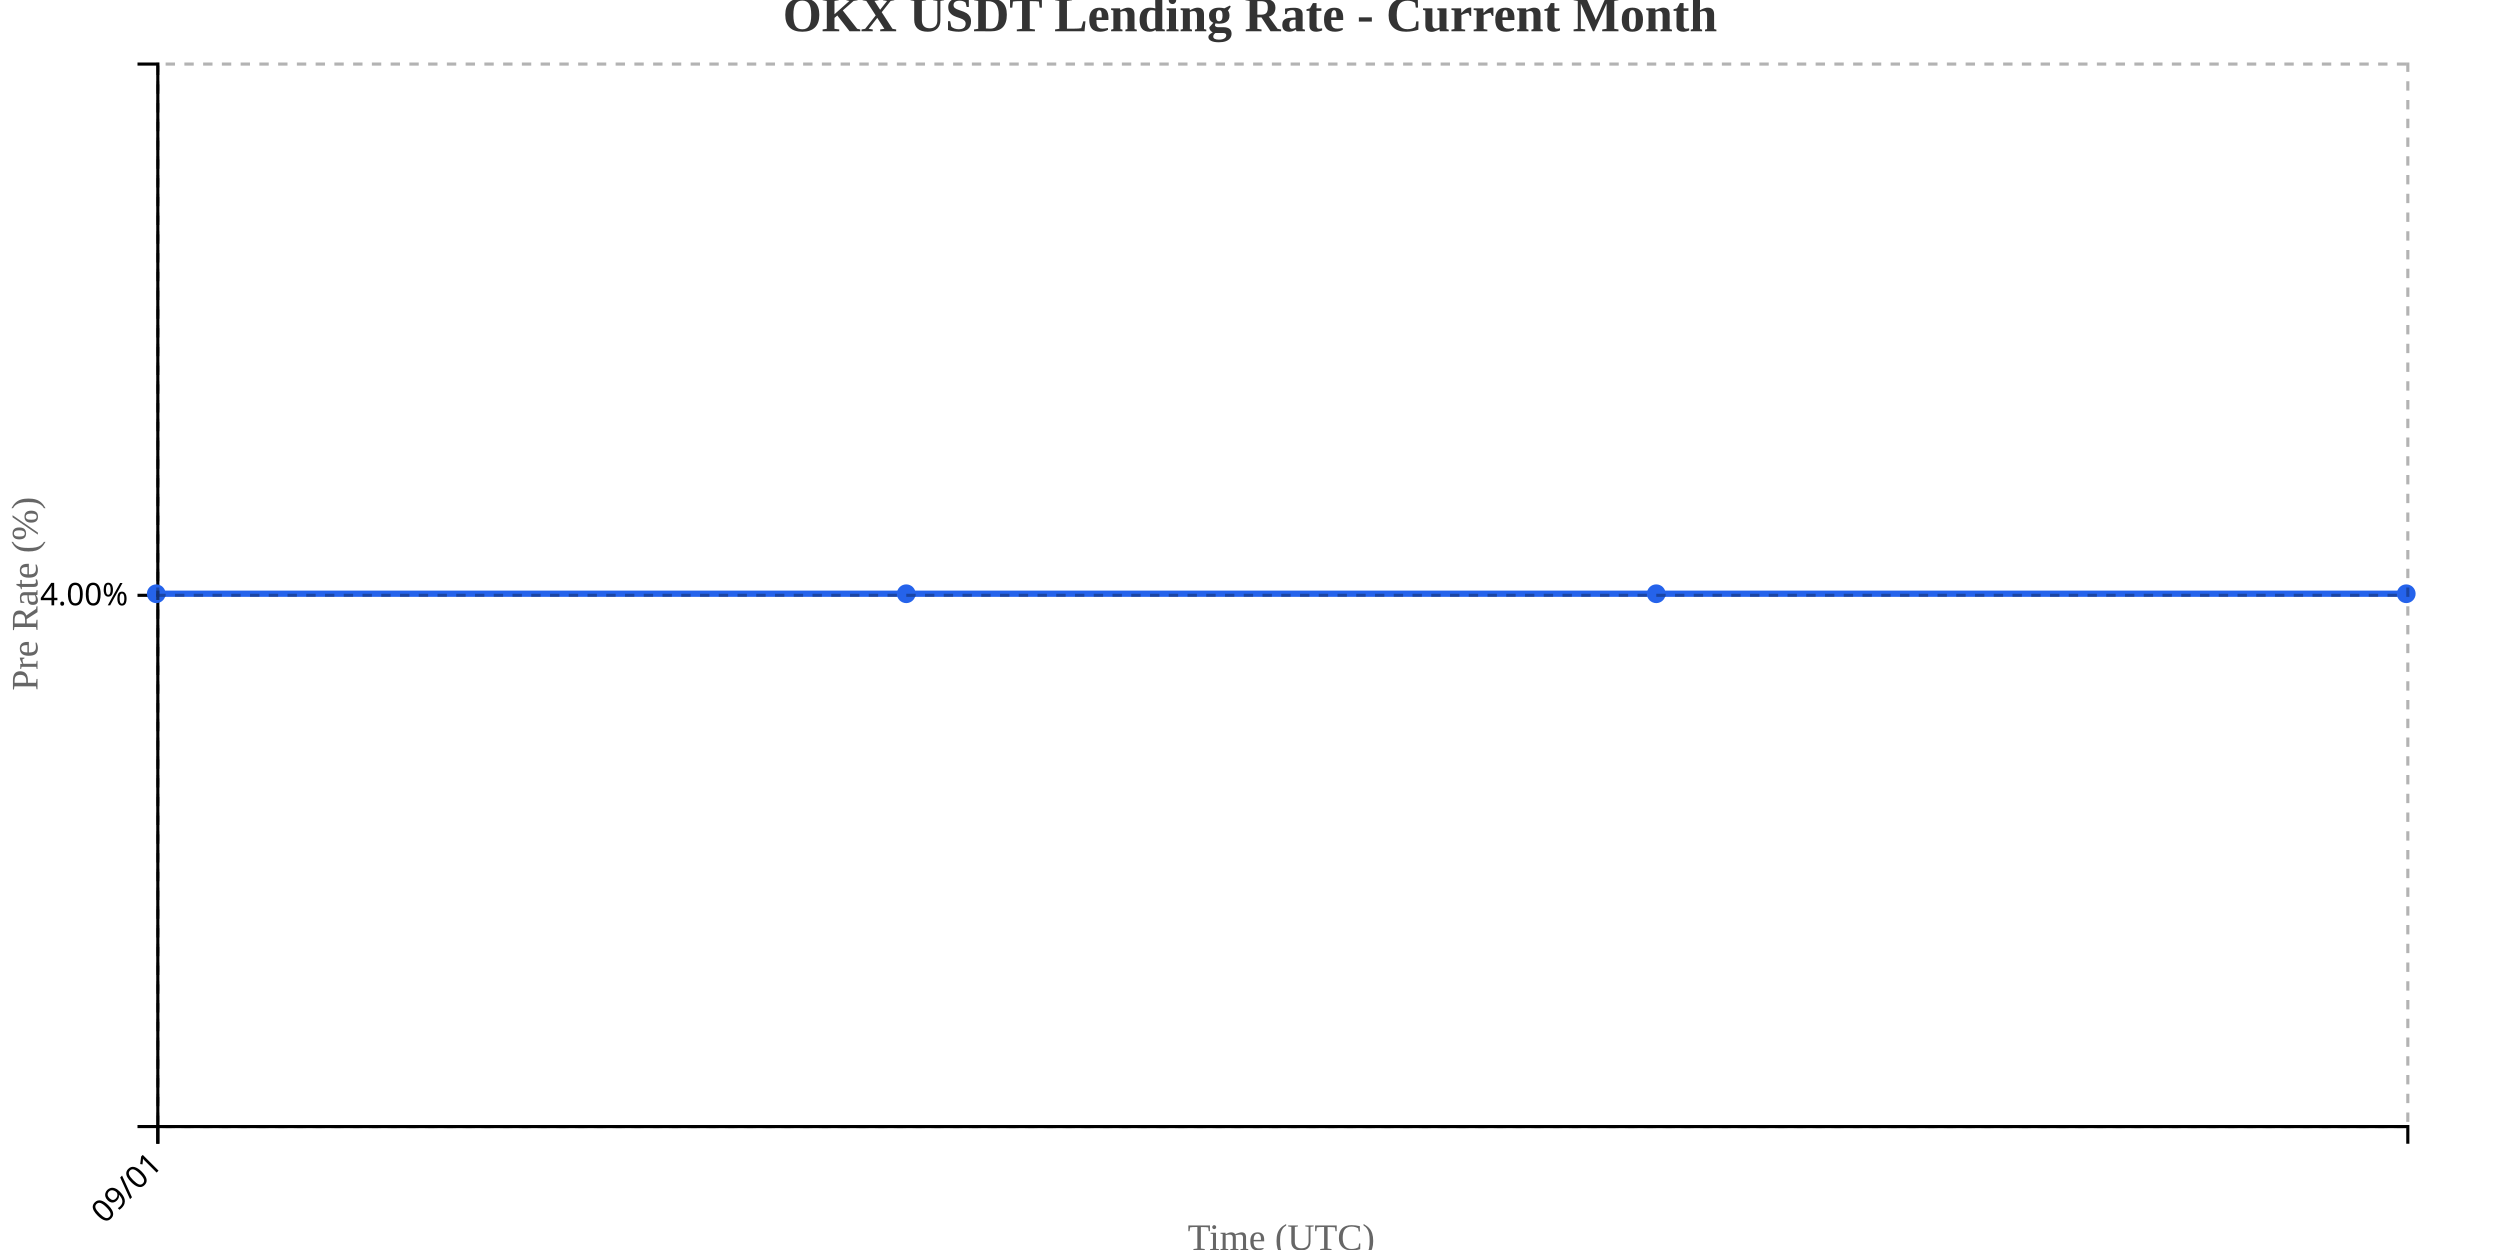
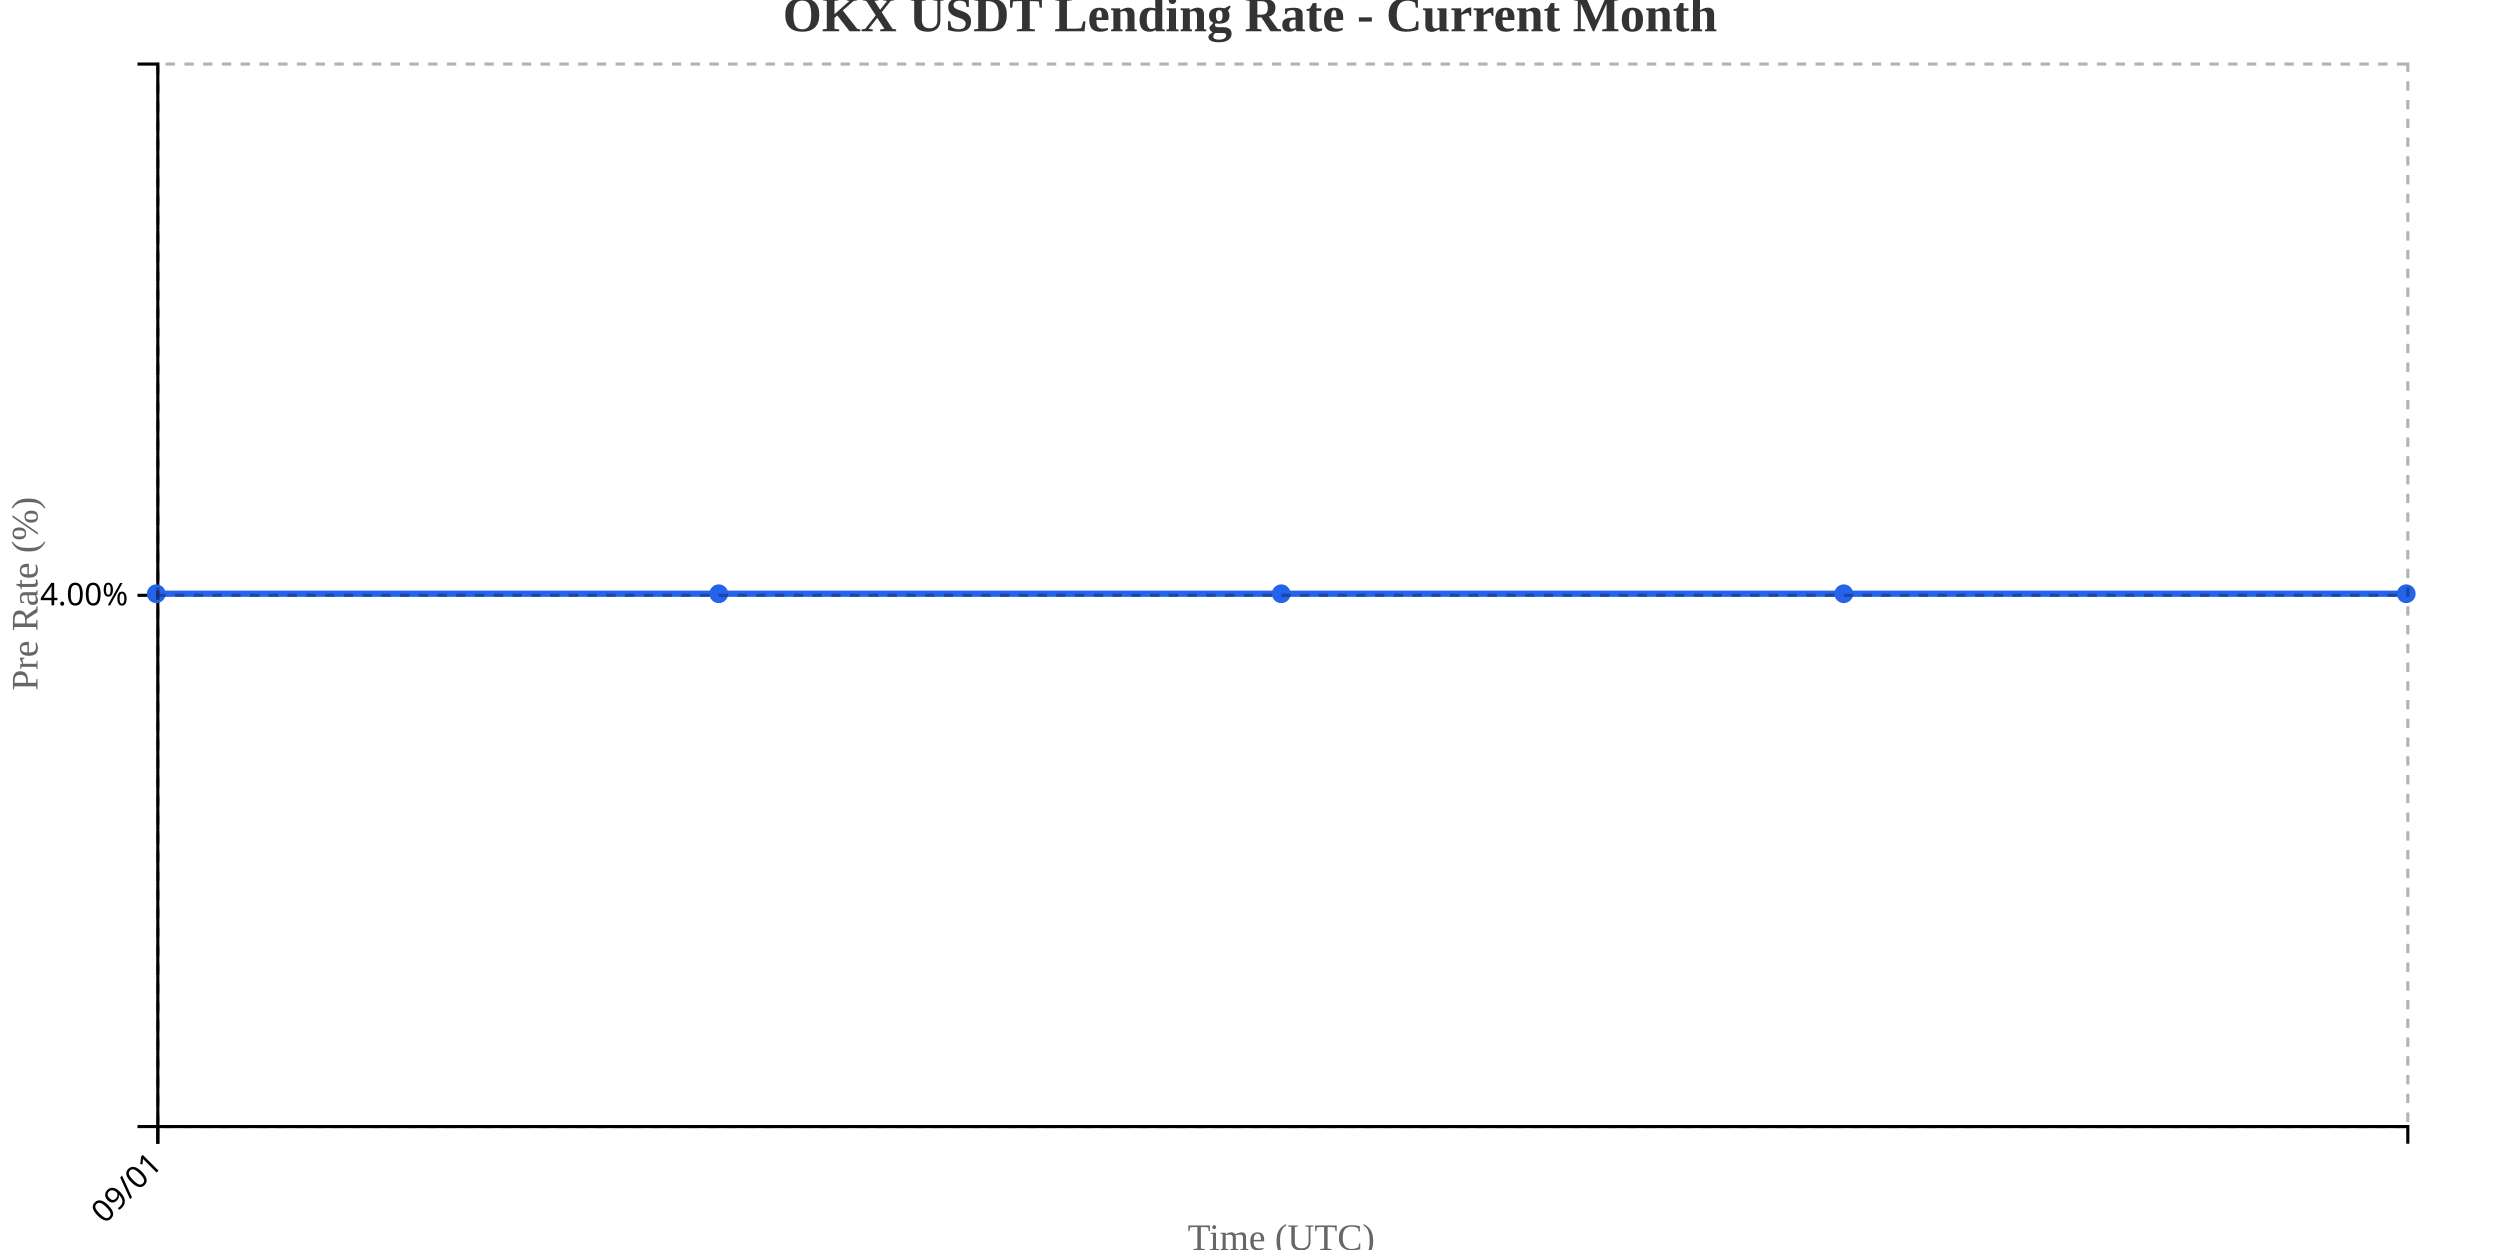
<svg xmlns="http://www.w3.org/2000/svg" width="800" height="400">
  <g transform="translate(50,20)">
    <g transform="translate(0,340)" fill="none" font-size="10" font-family="sans-serif" text-anchor="middle">
      <path class="domain" stroke="currentColor" d="M0.5,6V0.5H720.5V6" />
      <g class="tick" opacity="1" transform="translate(0.5,0)">
        <line stroke="currentColor" y2="6" />
        <text fill="currentColor" y="9" dy=".15em" style="text-anchor: end;" dx="-.8em" transform="rotate(-45)">09/01</text>
      </g>
    </g>
    <g fill="none" font-size="10" font-family="sans-serif" text-anchor="end">
      <path class="domain" stroke="currentColor" d="M-6,340.5H0.5V0.5H-6" />
      <g class="tick" opacity="1" transform="translate(0,170.5)">
        <line stroke="currentColor" x2="-6" />
        <text fill="currentColor" x="-9" dy="0.32em">4.00%</text>
      </g>
    </g>
    <text transform="rotate(-90)" y="-50" x="-170" dy="1em" style="text-anchor: middle; font-size: 12px; fill: #666;">Pre Rate (%)</text>
    <text transform="translate(360, 380)" style="text-anchor: middle; font-size: 12px; fill: #666;">Time (UTC)</text>
-     <path fill="none" stroke="#2563eb" stroke-width="2" d="M0,170C80,170,160,170,240,170C320,170,400,170,480,170C560,170,640,170,720,170" />
+     <path fill="none" stroke="#2563eb" stroke-width="2" d="M0,170C60,170,120,170,180,170C240,170,300,170,360,170C420,170,480,170,540,170C600,170,660,170,720,170" />
    <circle class="dot" cx="0" cy="170" r="3" fill="#2563eb" />
-     <circle class="dot" cx="240" cy="170" r="3" fill="#2563eb" />
-     <circle class="dot" cx="480" cy="170" r="3" fill="#2563eb" />
+     <circle class="dot" cx="180" cy="170" r="3" fill="#2563eb" />
+     <circle class="dot" cx="360" cy="170" r="3" fill="#2563eb" />
+     <circle class="dot" cx="540" cy="170" r="3" fill="#2563eb" />
    <circle class="dot" cx="720" cy="170" r="3" fill="#2563eb" />
    <g class="grid" transform="translate(0,340)" fill="none" font-size="10" font-family="sans-serif" text-anchor="middle" style="stroke-dasharray: 3,3; opacity: 0.3;">
      <path class="domain" stroke="currentColor" d="M0.5,-340V0.5H720.5V-340" />
      <g class="tick" opacity="1" transform="translate(0.5,0)">
        <line stroke="currentColor" y2="-340" />
        <text fill="currentColor" y="3" dy="0.71em" />
      </g>
    </g>
    <g class="grid" fill="none" font-size="10" font-family="sans-serif" text-anchor="end" style="stroke-dasharray: 3,3; opacity: 0.3;">
      <path class="domain" stroke="currentColor" d="M720,340.5H0.5V0.5H720" />
      <g class="tick" opacity="1" transform="translate(0,170.5)">
        <line stroke="currentColor" x2="720" />
        <text fill="currentColor" x="-3" dy="0.32em" />
      </g>
    </g>
  </g>
  <text x="400" y="10" text-anchor="middle" style="font-size: 16px; font-weight: bold; fill: #333;">OKX USDT Lending Rate - Current Month</text>
</svg>
